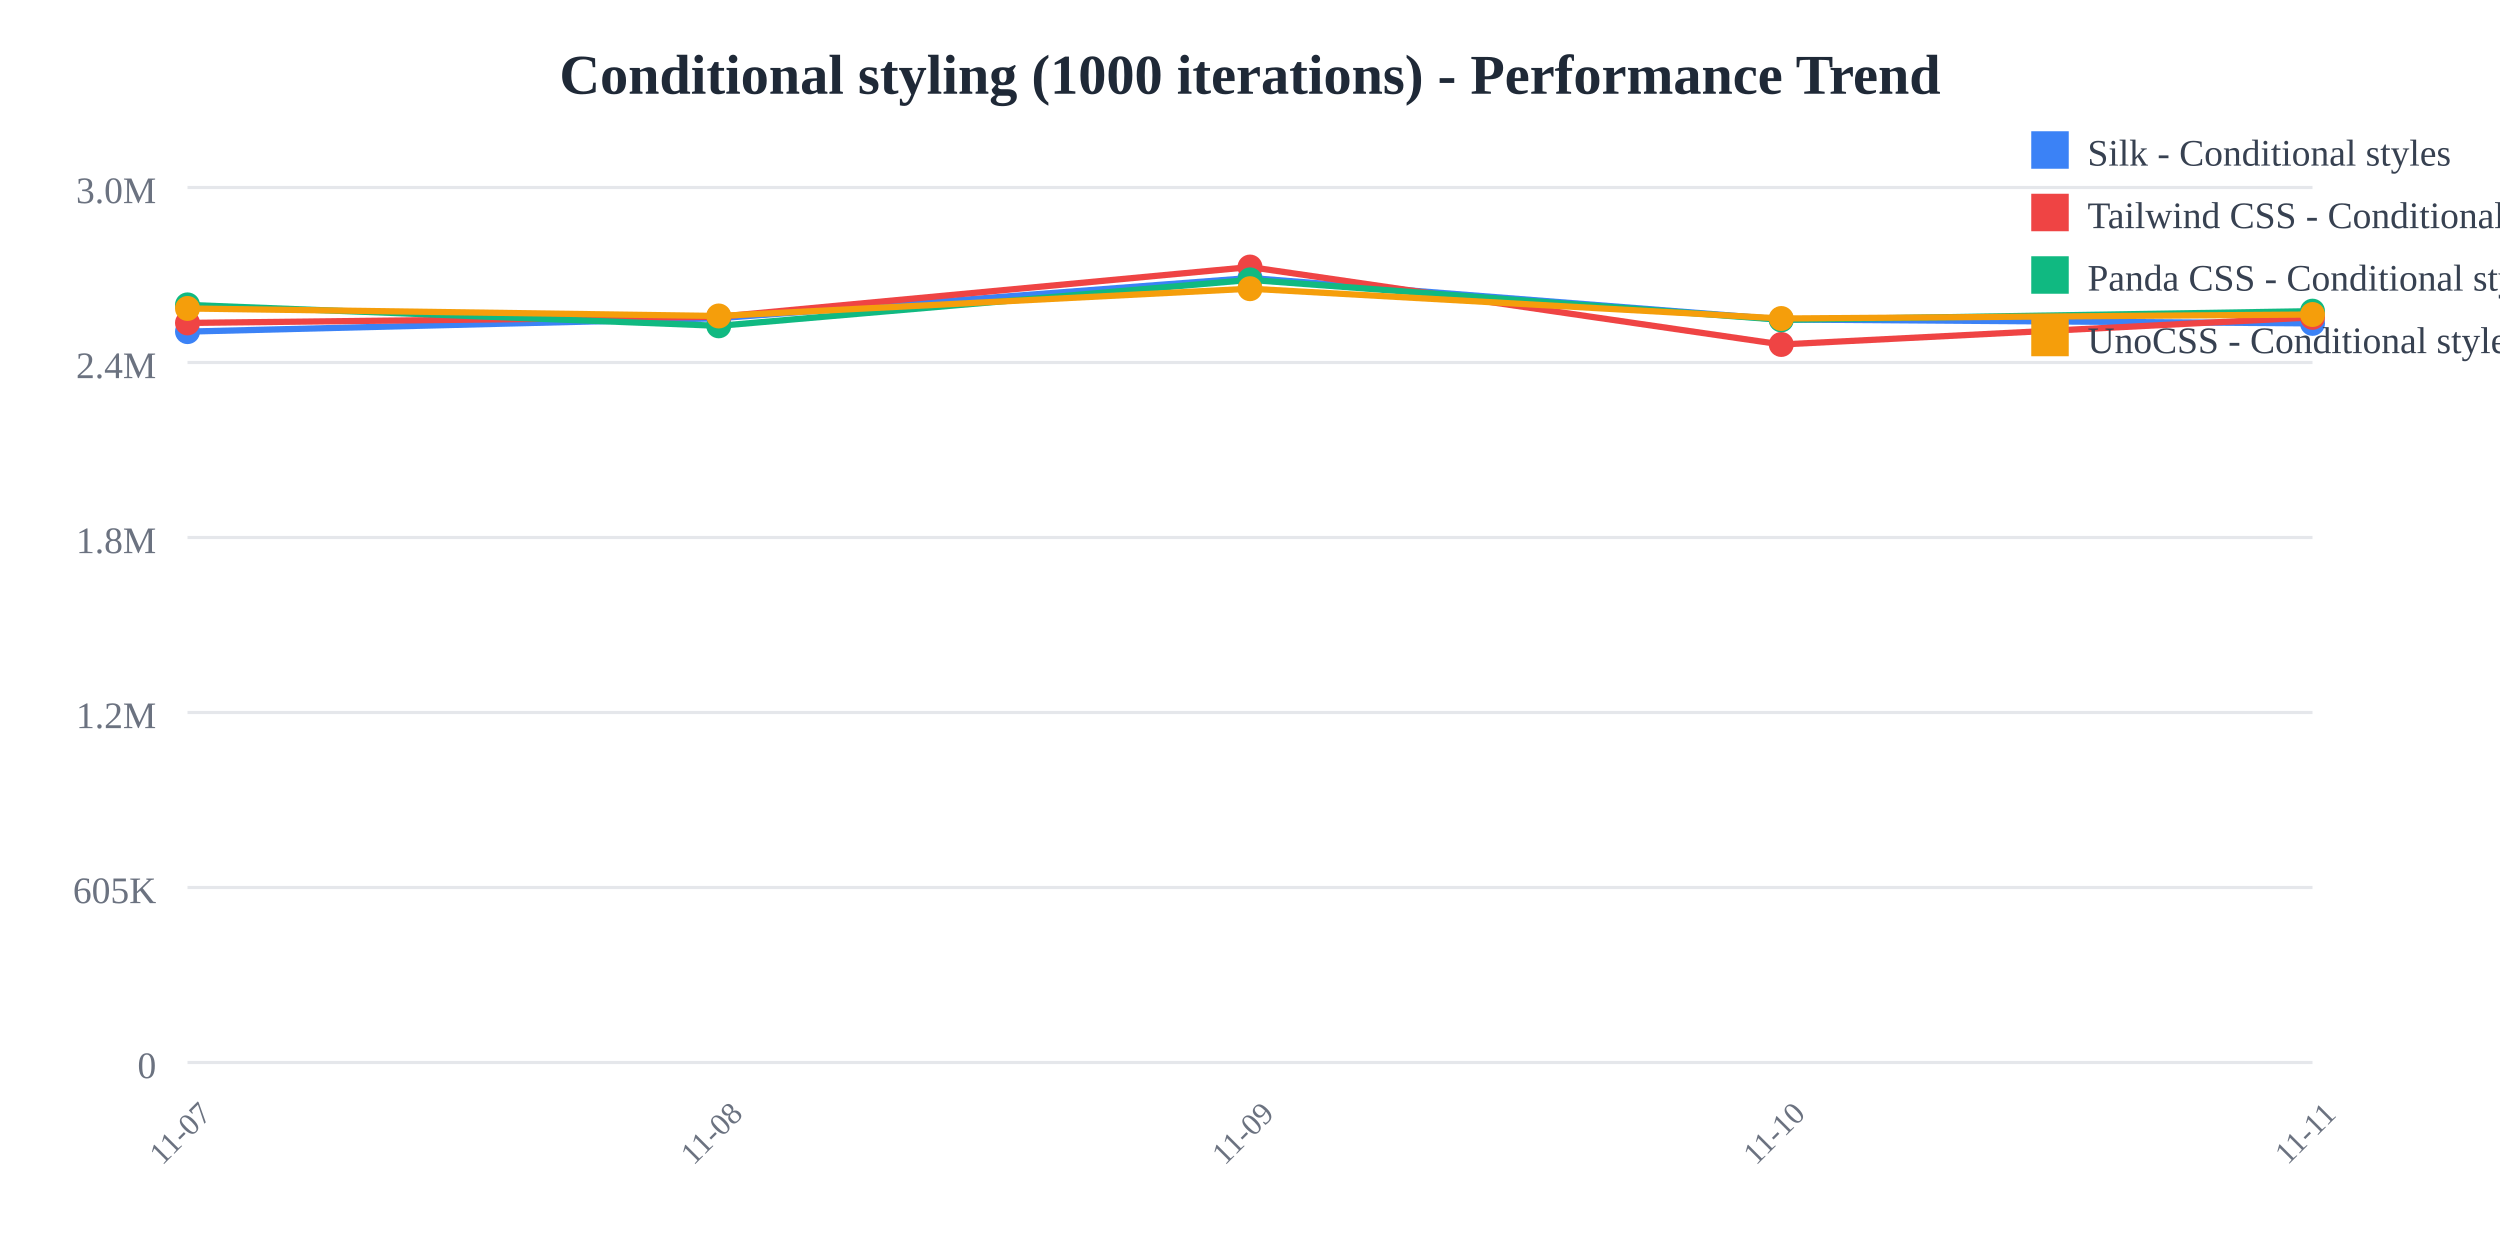
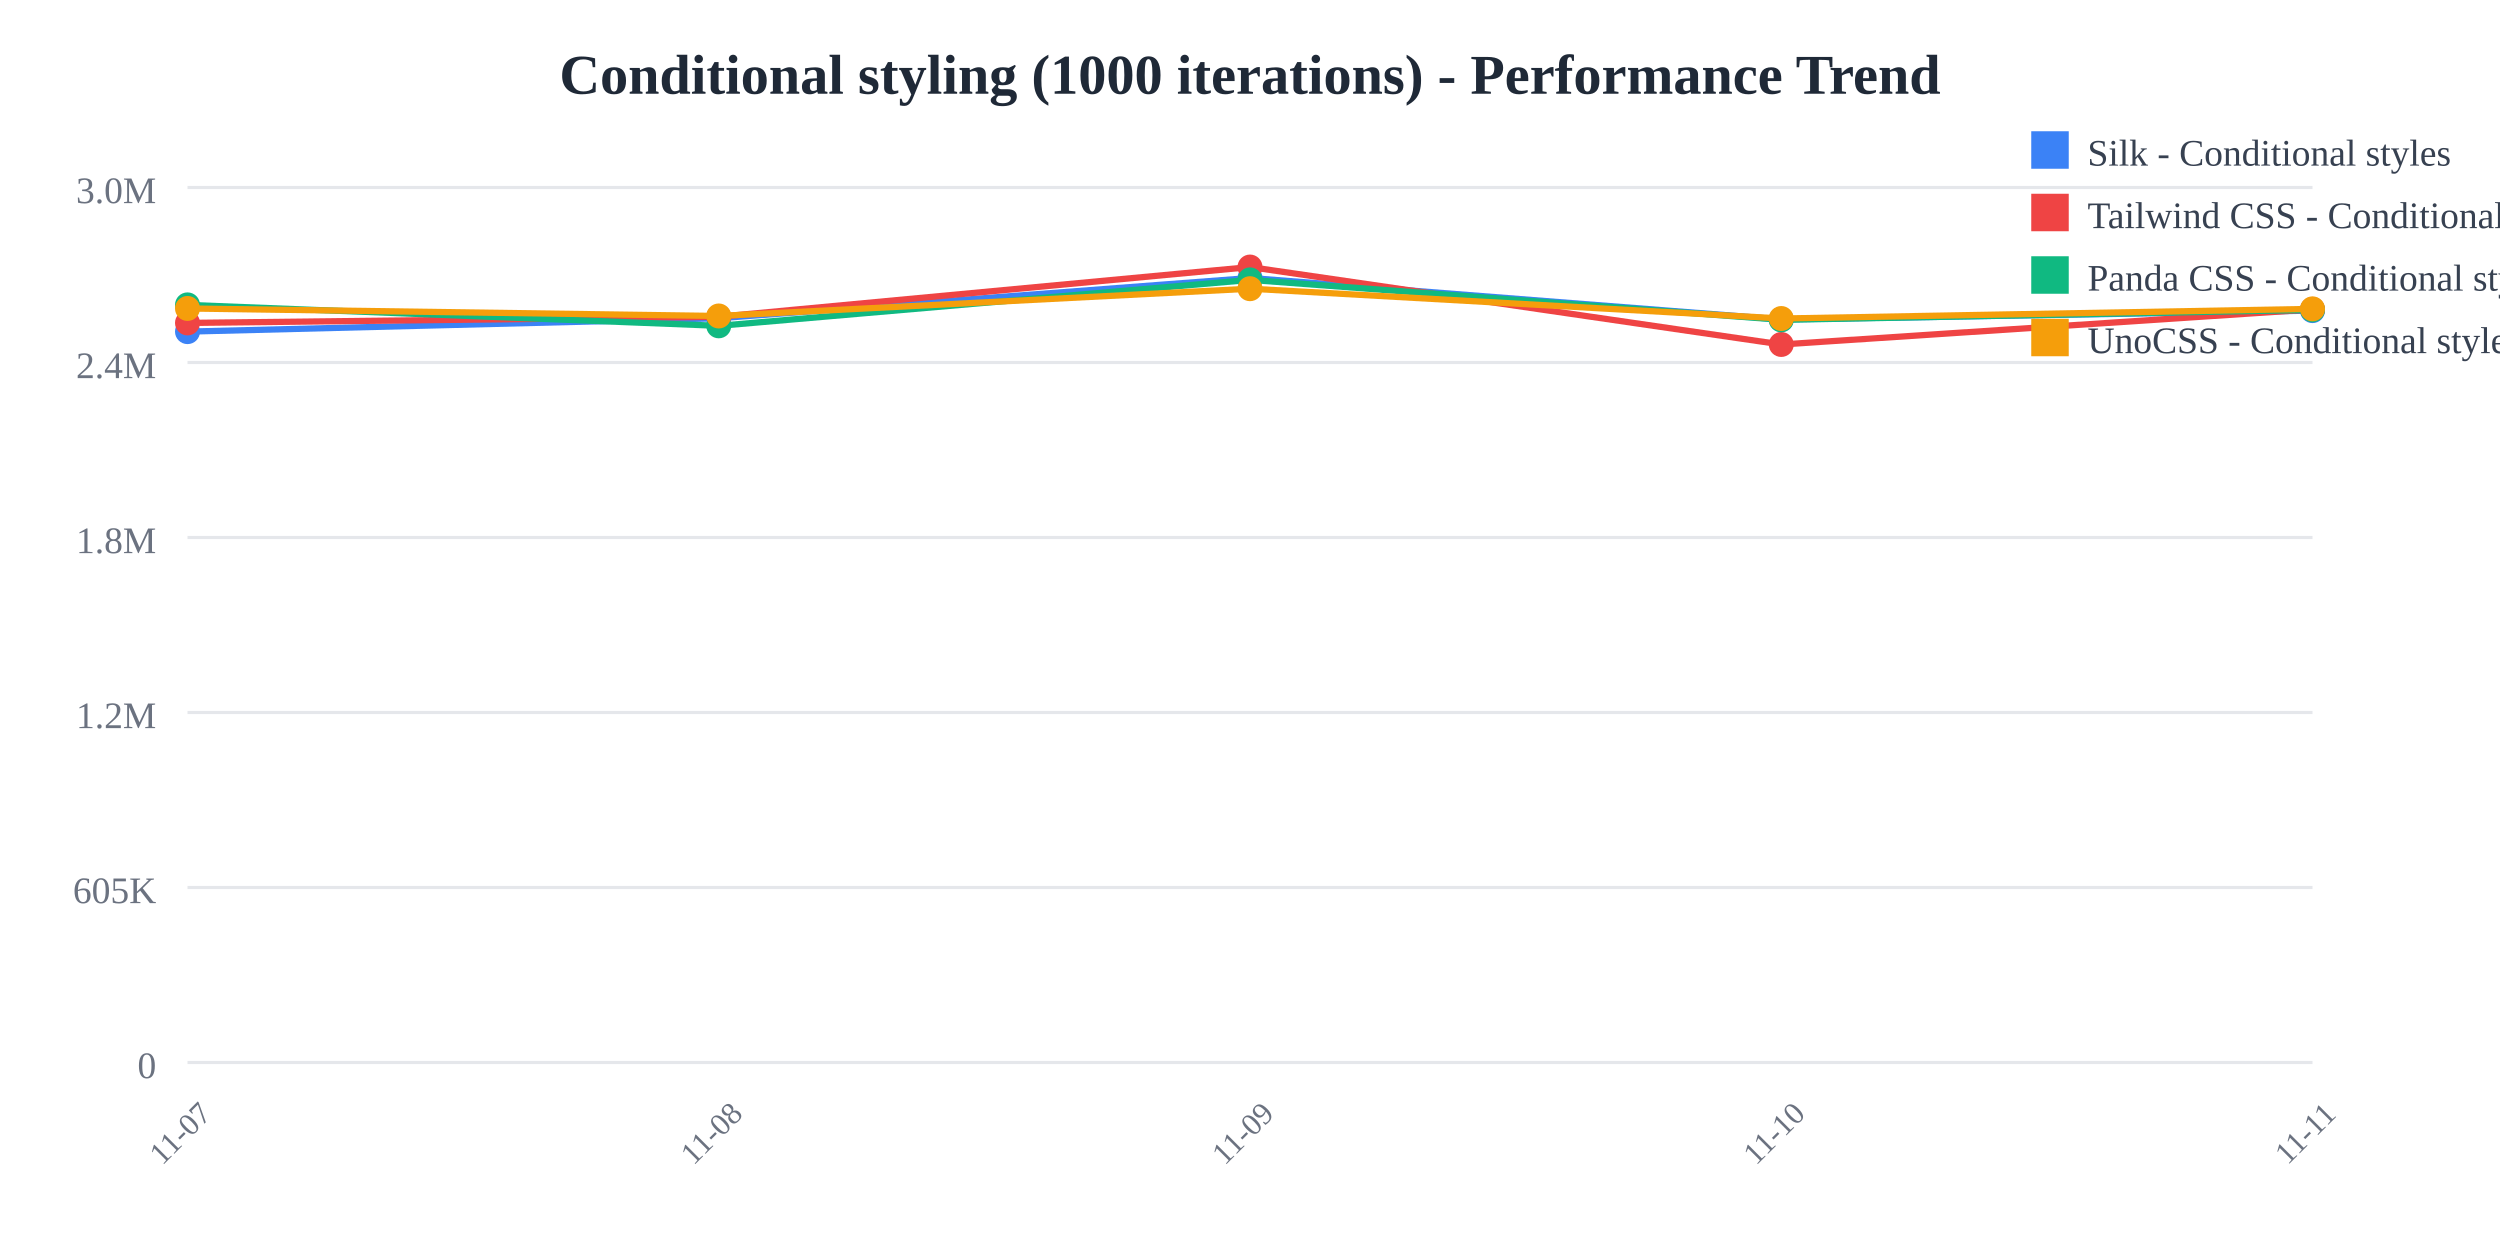
<svg xmlns="http://www.w3.org/2000/svg" width="800" height="400">
  <rect width="800" height="400" fill="white" />
  <text x="400" y="30" text-anchor="middle" font-size="18" font-weight="bold" fill="#1f2937">
    Conditional styling (1000 iterations) - Performance Trend
  </text>
  <line x1="60" y1="60" x2="740" y2="60" stroke="#e5e7eb" stroke-width="1" />
  <text x="50" y="65" text-anchor="end" font-size="12" fill="#6b7280">
    3.0M
  </text>
  <line x1="60" y1="116" x2="740" y2="116" stroke="#e5e7eb" stroke-width="1" />
  <text x="50" y="121" text-anchor="end" font-size="12" fill="#6b7280">
    2.4M
  </text>
  <line x1="60" y1="172" x2="740" y2="172" stroke="#e5e7eb" stroke-width="1" />
  <text x="50" y="177" text-anchor="end" font-size="12" fill="#6b7280">
    1.8M
  </text>
  <line x1="60" y1="228" x2="740" y2="228" stroke="#e5e7eb" stroke-width="1" />
  <text x="50" y="233" text-anchor="end" font-size="12" fill="#6b7280">
    1.2M
  </text>
  <line x1="60" y1="284" x2="740" y2="284" stroke="#e5e7eb" stroke-width="1" />
  <text x="50" y="289" text-anchor="end" font-size="12" fill="#6b7280">
    605K
  </text>
  <line x1="60" y1="340" x2="740" y2="340" stroke="#e5e7eb" stroke-width="1" />
  <text x="50" y="345" text-anchor="end" font-size="12" fill="#6b7280">
    0
  </text>
  <text x="60" y="365" text-anchor="middle" font-size="10" fill="#6b7280" transform="rotate(-45, 60, 365)">
    11-07
  </text>
  <text x="230" y="365" text-anchor="middle" font-size="10" fill="#6b7280" transform="rotate(-45, 230, 365)">
    11-08
  </text>
  <text x="400" y="365" text-anchor="middle" font-size="10" fill="#6b7280" transform="rotate(-45, 400, 365)">
    11-09
  </text>
  <text x="570" y="365" text-anchor="middle" font-size="10" fill="#6b7280" transform="rotate(-45, 570, 365)">
    11-10
  </text>
  <text x="740" y="365" text-anchor="middle" font-size="10" fill="#6b7280" transform="rotate(-45, 740, 365)">
    11-11
  </text>
-   <polyline points="60,106.118 230,101.844 400,88.955 570,102.231 740,103.483" fill="none" stroke="#3b82f6" stroke-width="2" />
+   <polyline points="60,106.118 230,101.844 400,88.955 570,102.231 740,99.396" fill="none" stroke="#3b82f6" stroke-width="2" />
  <circle cx="60" cy="106.118" r="4" fill="#3b82f6" />
  <circle cx="230" cy="101.844" r="4" fill="#3b82f6" />
  <circle cx="400" cy="88.955" r="4" fill="#3b82f6" />
  <circle cx="570" cy="102.231" r="4" fill="#3b82f6" />
-   <circle cx="740" cy="103.483" r="4" fill="#3b82f6" />
-   <polyline points="60,103.335 230,101.365 400,85.455 570,110.231 740,101.549" fill="none" stroke="#ef4444" stroke-width="2" />
+   <circle cx="740" cy="99.396" r="4" fill="#3b82f6" />
+   <polyline points="60,103.335 230,101.365 400,85.455 570,110.231 740,98.997" fill="none" stroke="#ef4444" stroke-width="2" />
  <circle cx="60" cy="103.335" r="4" fill="#ef4444" />
  <circle cx="230" cy="101.365" r="4" fill="#ef4444" />
  <circle cx="400" cy="85.455" r="4" fill="#ef4444" />
  <circle cx="570" cy="110.231" r="4" fill="#ef4444" />
-   <circle cx="740" cy="101.549" r="4" fill="#ef4444" />
-   <polyline points="60,97.568 230,104.263 400,89.563 570,102.354 740,99.574" fill="none" stroke="#10b981" stroke-width="2" />
+   <circle cx="740" cy="98.997" r="4" fill="#ef4444" />
+   <polyline points="60,97.568 230,104.263 400,89.563 570,102.354 740,99.154" fill="none" stroke="#10b981" stroke-width="2" />
  <circle cx="60" cy="97.568" r="4" fill="#10b981" />
  <circle cx="230" cy="104.263" r="4" fill="#10b981" />
  <circle cx="400" cy="89.563" r="4" fill="#10b981" />
  <circle cx="570" cy="102.354" r="4" fill="#10b981" />
-   <circle cx="740" cy="99.574" r="4" fill="#10b981" />
-   <polyline points="60,98.71 230,101.111 400,92.383 570,101.925 740,100.645" fill="none" stroke="#f59e0b" stroke-width="2" />
+   <circle cx="740" cy="99.154" r="4" fill="#10b981" />
+   <polyline points="60,98.71 230,101.111 400,92.383 570,101.925 740,98.835" fill="none" stroke="#f59e0b" stroke-width="2" />
  <circle cx="60" cy="98.71" r="4" fill="#f59e0b" />
  <circle cx="230" cy="101.111" r="4" fill="#f59e0b" />
  <circle cx="400" cy="92.383" r="4" fill="#f59e0b" />
  <circle cx="570" cy="101.925" r="4" fill="#f59e0b" />
-   <circle cx="740" cy="100.645" r="4" fill="#f59e0b" />
+   <circle cx="740" cy="98.835" r="4" fill="#f59e0b" />
  <rect x="650" y="42" width="12" height="12" fill="#3b82f6" />
  <text x="668" y="53" font-size="12" fill="#374151">Silk - Conditional styles</text>
  <rect x="650" y="62" width="12" height="12" fill="#ef4444" />
  <text x="668" y="73" font-size="12" fill="#374151">Tailwind CSS - Conditional styles</text>
  <rect x="650" y="82" width="12" height="12" fill="#10b981" />
  <text x="668" y="93" font-size="12" fill="#374151">Panda CSS - Conditional styles</text>
  <rect x="650" y="102" width="12" height="12" fill="#f59e0b" />
  <text x="668" y="113" font-size="12" fill="#374151">UnoCSS - Conditional styles</text>
</svg>
